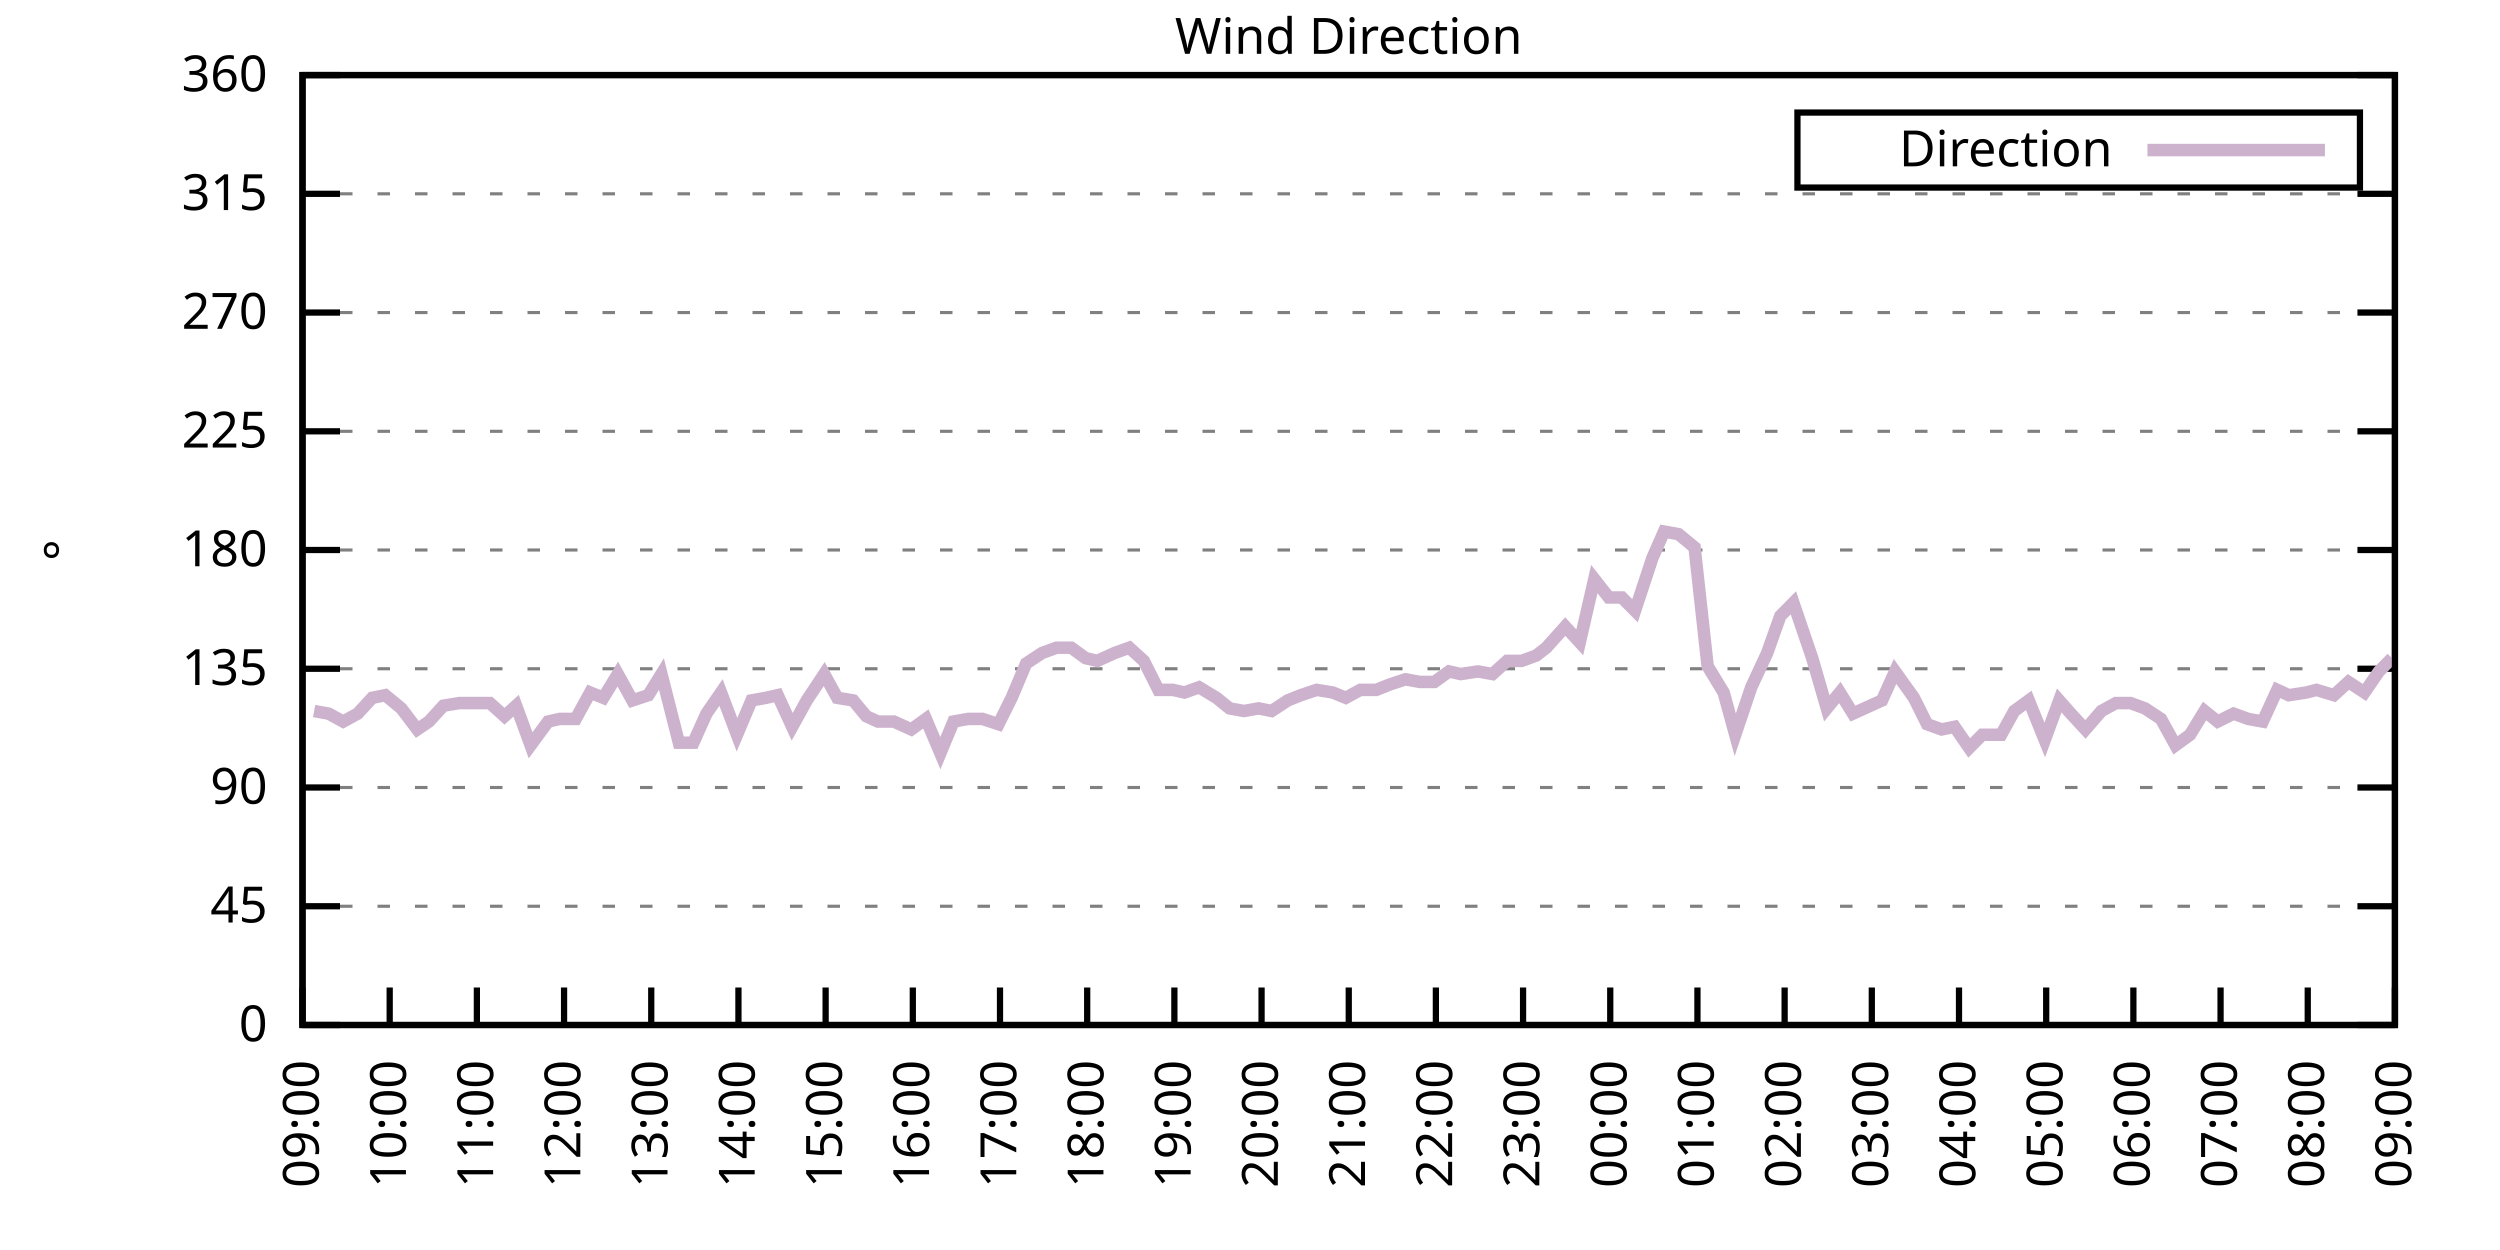
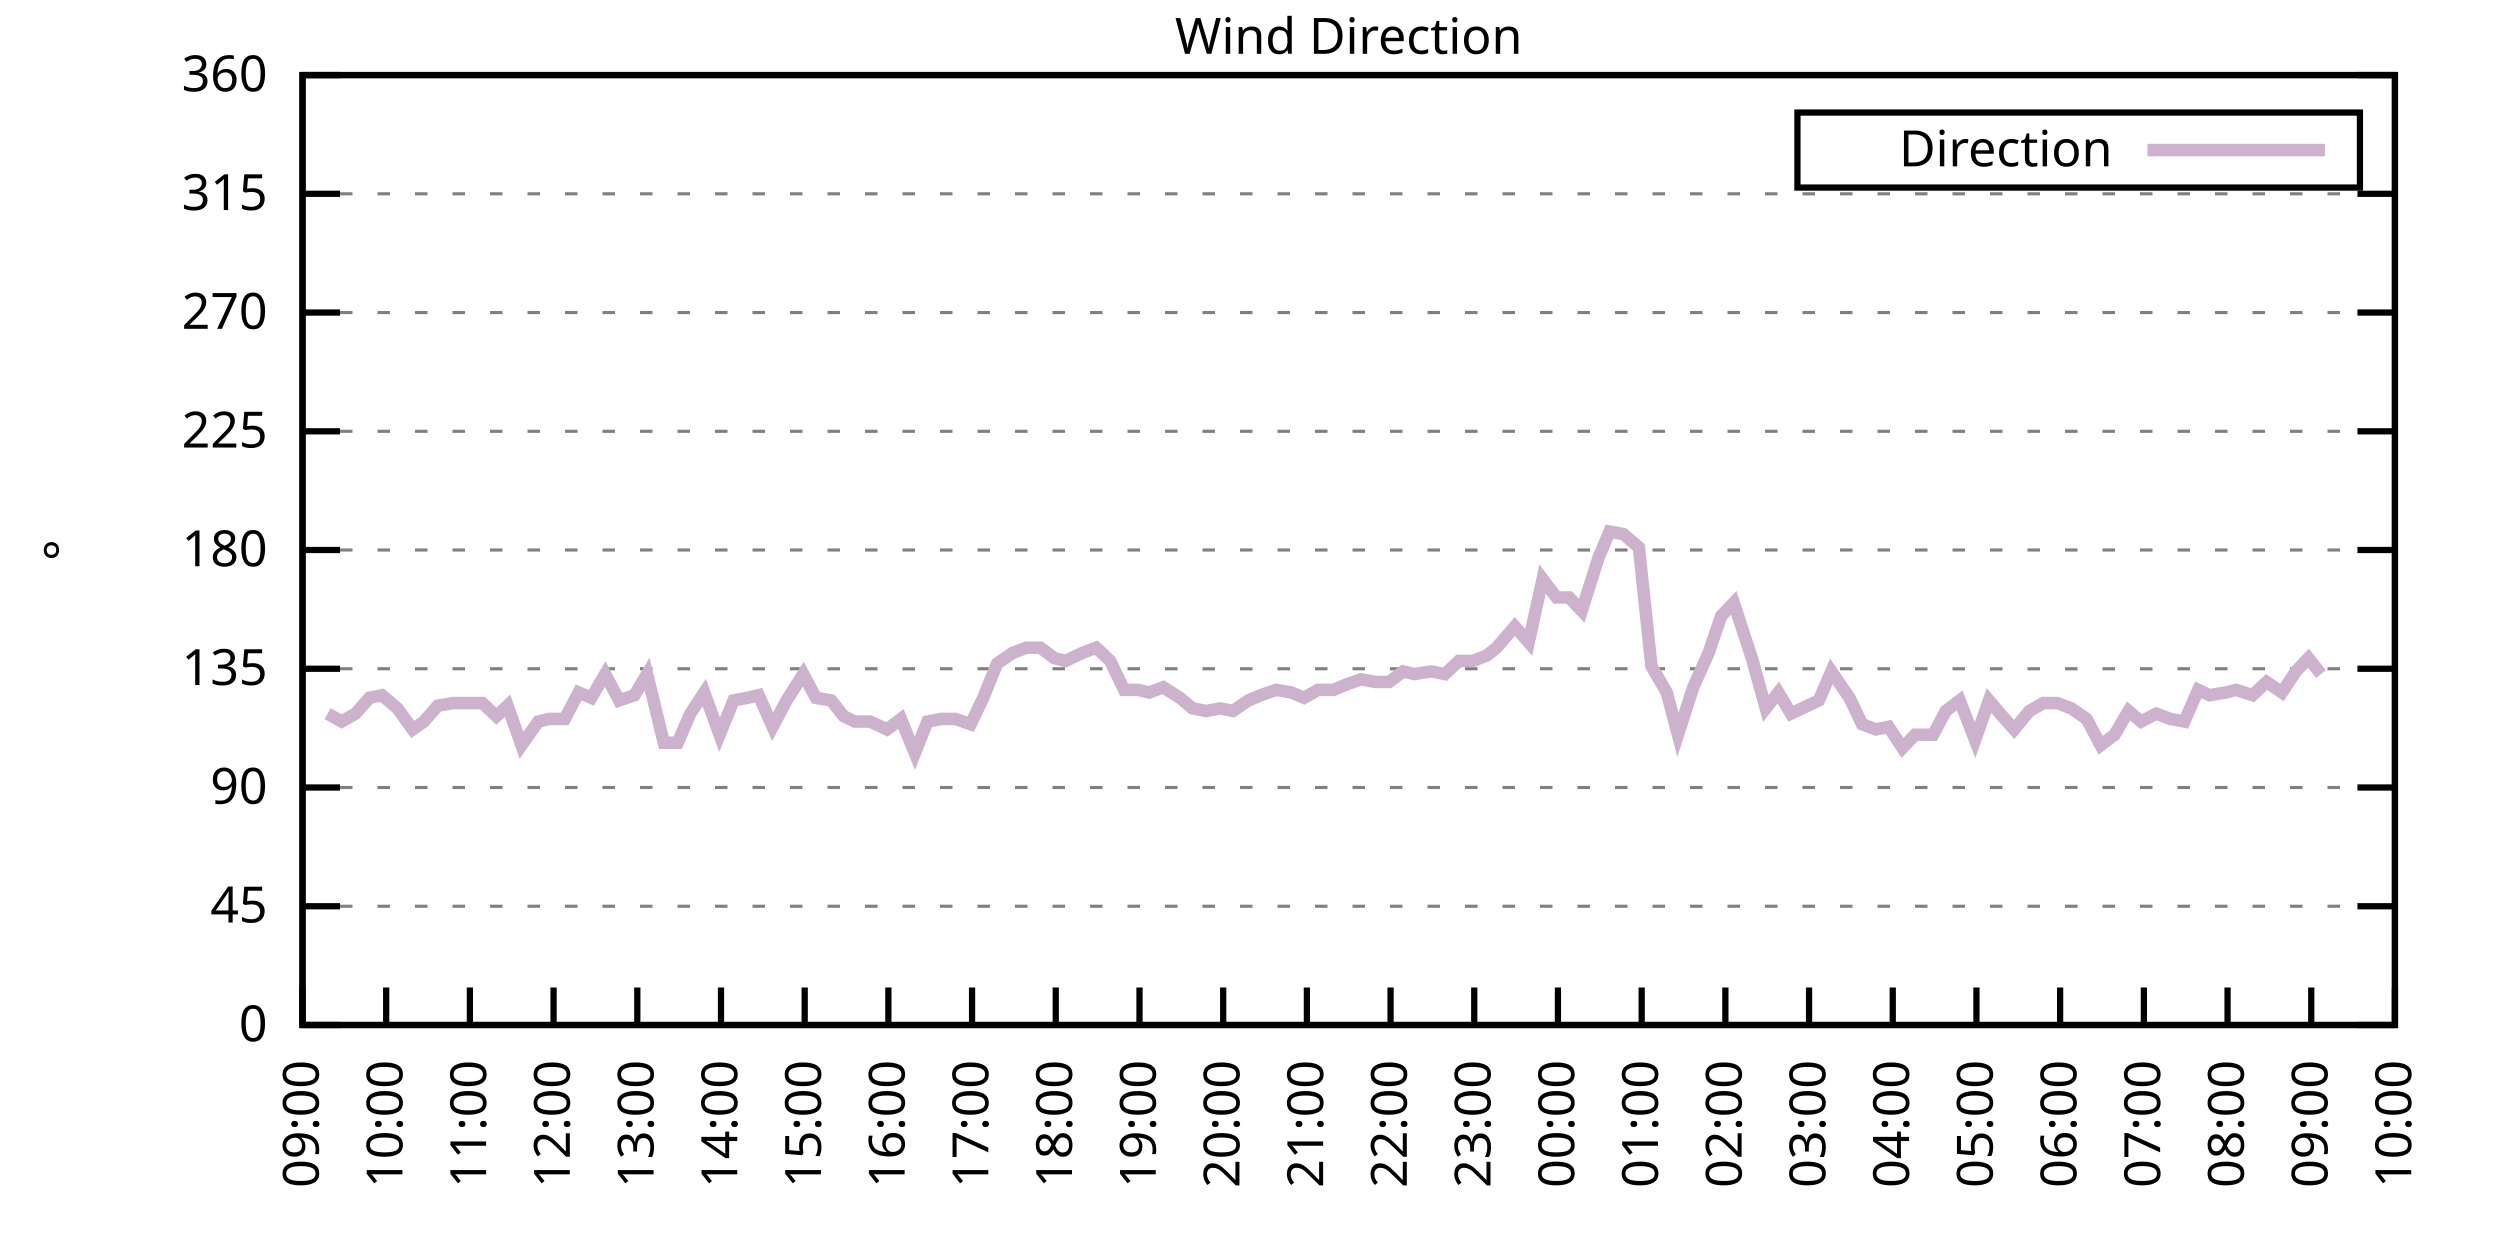
<svg xmlns="http://www.w3.org/2000/svg" xmlns:xlink="http://www.w3.org/1999/xlink" width="400" height="200" viewBox="0 0 400 200">
  <g id="gnuplot_canvas">
    <rect x="0" y="0" width="400" height="200" fill="none" />
    <defs>
      <circle id="gpDot" r="0.5" stroke-width="0.5" stroke="currentColor" />
      <path id="gpPt0" stroke-width="0.333" stroke="currentColor" d="M-1,0 h2 M0,-1 v2" />
      <path id="gpPt1" stroke-width="0.333" stroke="currentColor" d="M-1,-1 L1,1 M1,-1 L-1,1" />
      <path id="gpPt2" stroke-width="0.333" stroke="currentColor" d="M-1,0 L1,0 M0,-1 L0,1 M-1,-1 L1,1 M-1,1 L1,-1" />
      <rect id="gpPt3" stroke-width="0.333" stroke="currentColor" x="-1" y="-1" width="2" height="2" />
      <rect id="gpPt4" stroke-width="0.333" stroke="currentColor" fill="currentColor" x="-1" y="-1" width="2" height="2" />
      <circle id="gpPt5" stroke-width="0.333" stroke="currentColor" cx="0" cy="0" r="1" />
      <use xlink:href="#gpPt5" id="gpPt6" fill="currentColor" stroke="none" />
      <path id="gpPt7" stroke-width="0.333" stroke="currentColor" d="M0,-1.33 L-1.33,0.67 L1.33,0.67 z" />
      <use xlink:href="#gpPt7" id="gpPt8" fill="currentColor" stroke="none" />
      <use xlink:href="#gpPt7" id="gpPt9" stroke="currentColor" transform="rotate(180)" />
      <use xlink:href="#gpPt9" id="gpPt10" fill="currentColor" stroke="none" />
      <use xlink:href="#gpPt3" id="gpPt11" stroke="currentColor" transform="rotate(45)" />
      <use xlink:href="#gpPt11" id="gpPt12" fill="currentColor" stroke="none" />
      <path id="gpPt13" stroke-width="0.333" stroke="currentColor" d="M0,1.330 L1.265,0.411 L0.782,-1.067 L-0.782,-1.076 L-1.265,0.411 z" />
      <use xlink:href="#gpPt13" id="gpPt14" fill="currentColor" stroke="none" />
      <filter id="textbox" filterUnits="objectBoundingBox" x="0" y="0" height="1" width="1">
        <feFlood flood-color="white" flood-opacity="1" result="bgnd" />
        <feComposite in="SourceGraphic" in2="bgnd" operator="atop" />
      </filter>
      <filter id="greybox" filterUnits="objectBoundingBox" x="0" y="0" height="1" width="1">
        <feFlood flood-color="lightgrey" flood-opacity="1" result="grey" />
        <feComposite in="SourceGraphic" in2="grey" operator="atop" />
      </filter>
    </defs>
    <g fill="none" color="white" stroke="currentColor" stroke-width="1.00" stroke-linecap="butt" stroke-linejoin="miter">
</g>
    <g fill="none" color="black" stroke="currentColor" stroke-width="1.00" stroke-linecap="butt" stroke-linejoin="miter">
      <g stroke="none" shape-rendering="crispEdges">
        <polygon fill="rgb(255, 255, 255)" points="48.40,164.00 383.18,164.00 383.18,12.02 48.40,12.02 " />
      </g>
    </g>
    <g fill="none" color="black" stroke="currentColor" stroke-width="1.00" stroke-linecap="butt" stroke-linejoin="miter">
</g>
    <g fill="none" color="black" stroke="black" stroke-width="0.50" stroke-linecap="butt" stroke-linejoin="miter">
</g>
    <g fill="none" color="gray" stroke="currentColor" stroke-width="0.50" stroke-linecap="butt" stroke-linejoin="miter">
      <path stroke="gray" stroke-dasharray="2,4" class="gridline" d="M48.40,164.00 L383.19,164.00  " />
    </g>
    <g fill="none" color="gray" stroke="gray" stroke-width="1.00" stroke-linecap="butt" stroke-linejoin="miter">
</g>
    <g fill="none" color="black" stroke="currentColor" stroke-width="1.00" stroke-linecap="butt" stroke-linejoin="miter">
      <path stroke="black" d="M48.40,164.00 L54.40,164.00 M383.19,164.00 L377.19,164.00  " />
      <g transform="translate(42.80,166.60)" stroke="none" fill="black" font-family="Sans" font-size="8.00" text-anchor="end">
        <text>
          <tspan font-family="Sans"> 0</tspan>
        </text>
      </g>
    </g>
    <g fill="none" color="black" stroke="currentColor" stroke-width="1.00" stroke-linecap="butt" stroke-linejoin="miter">
</g>
    <g fill="none" color="black" stroke="black" stroke-width="0.50" stroke-linecap="butt" stroke-linejoin="miter">
</g>
    <g fill="none" color="gray" stroke="currentColor" stroke-width="0.50" stroke-linecap="butt" stroke-linejoin="miter">
      <path stroke="gray" stroke-dasharray="2,4" class="gridline" d="M48.40,145.00 L383.19,145.00  " />
    </g>
    <g fill="none" color="gray" stroke="gray" stroke-width="1.00" stroke-linecap="butt" stroke-linejoin="miter">
</g>
    <g fill="none" color="black" stroke="currentColor" stroke-width="1.00" stroke-linecap="butt" stroke-linejoin="miter">
      <path stroke="black" d="M48.40,145.00 L54.40,145.00 M383.19,145.00 L377.19,145.00  " />
      <g transform="translate(42.80,147.60)" stroke="none" fill="black" font-family="Sans" font-size="8.00" text-anchor="end">
        <text>
          <tspan font-family="Sans"> 45</tspan>
        </text>
      </g>
    </g>
    <g fill="none" color="black" stroke="currentColor" stroke-width="1.00" stroke-linecap="butt" stroke-linejoin="miter">
</g>
    <g fill="none" color="black" stroke="black" stroke-width="0.50" stroke-linecap="butt" stroke-linejoin="miter">
</g>
    <g fill="none" color="gray" stroke="currentColor" stroke-width="0.50" stroke-linecap="butt" stroke-linejoin="miter">
      <path stroke="gray" stroke-dasharray="2,4" class="gridline" d="M48.40,126.00 L383.19,126.00  " />
    </g>
    <g fill="none" color="gray" stroke="gray" stroke-width="1.00" stroke-linecap="butt" stroke-linejoin="miter">
</g>
    <g fill="none" color="black" stroke="currentColor" stroke-width="1.00" stroke-linecap="butt" stroke-linejoin="miter">
      <path stroke="black" d="M48.40,126.00 L54.40,126.00 M383.19,126.00 L377.19,126.00  " />
      <g transform="translate(42.80,128.60)" stroke="none" fill="black" font-family="Sans" font-size="8.00" text-anchor="end">
        <text>
          <tspan font-family="Sans"> 90</tspan>
        </text>
      </g>
    </g>
    <g fill="none" color="black" stroke="currentColor" stroke-width="1.00" stroke-linecap="butt" stroke-linejoin="miter">
</g>
    <g fill="none" color="black" stroke="black" stroke-width="0.50" stroke-linecap="butt" stroke-linejoin="miter">
</g>
    <g fill="none" color="gray" stroke="currentColor" stroke-width="0.50" stroke-linecap="butt" stroke-linejoin="miter">
      <path stroke="gray" stroke-dasharray="2,4" class="gridline" d="M48.40,107.00 L383.19,107.00  " />
    </g>
    <g fill="none" color="gray" stroke="gray" stroke-width="1.00" stroke-linecap="butt" stroke-linejoin="miter">
</g>
    <g fill="none" color="black" stroke="currentColor" stroke-width="1.00" stroke-linecap="butt" stroke-linejoin="miter">
      <path stroke="black" d="M48.40,107.00 L54.40,107.00 M383.19,107.00 L377.19,107.00  " />
      <g transform="translate(42.80,109.60)" stroke="none" fill="black" font-family="Sans" font-size="8.00" text-anchor="end">
        <text>
          <tspan font-family="Sans"> 135</tspan>
        </text>
      </g>
    </g>
    <g fill="none" color="black" stroke="currentColor" stroke-width="1.00" stroke-linecap="butt" stroke-linejoin="miter">
</g>
    <g fill="none" color="black" stroke="black" stroke-width="0.50" stroke-linecap="butt" stroke-linejoin="miter">
</g>
    <g fill="none" color="gray" stroke="currentColor" stroke-width="0.50" stroke-linecap="butt" stroke-linejoin="miter">
      <path stroke="gray" stroke-dasharray="2,4" class="gridline" d="M48.40,88.00 L383.19,88.00  " />
    </g>
    <g fill="none" color="gray" stroke="gray" stroke-width="1.00" stroke-linecap="butt" stroke-linejoin="miter">
</g>
    <g fill="none" color="black" stroke="currentColor" stroke-width="1.00" stroke-linecap="butt" stroke-linejoin="miter">
      <path stroke="black" d="M48.40,88.00 L54.40,88.00 M383.19,88.00 L377.19,88.00  " />
      <g transform="translate(42.80,90.60)" stroke="none" fill="black" font-family="Sans" font-size="8.00" text-anchor="end">
        <text>
          <tspan font-family="Sans"> 180</tspan>
        </text>
      </g>
    </g>
    <g fill="none" color="black" stroke="currentColor" stroke-width="1.00" stroke-linecap="butt" stroke-linejoin="miter">
</g>
    <g fill="none" color="black" stroke="black" stroke-width="0.50" stroke-linecap="butt" stroke-linejoin="miter">
</g>
    <g fill="none" color="gray" stroke="currentColor" stroke-width="0.50" stroke-linecap="butt" stroke-linejoin="miter">
      <path stroke="gray" stroke-dasharray="2,4" class="gridline" d="M48.40,69.01 L383.19,69.01  " />
    </g>
    <g fill="none" color="gray" stroke="gray" stroke-width="1.00" stroke-linecap="butt" stroke-linejoin="miter">
</g>
    <g fill="none" color="black" stroke="currentColor" stroke-width="1.00" stroke-linecap="butt" stroke-linejoin="miter">
      <path stroke="black" d="M48.40,69.01 L54.40,69.01 M383.19,69.01 L377.19,69.01  " />
      <g transform="translate(42.80,71.61)" stroke="none" fill="black" font-family="Sans" font-size="8.00" text-anchor="end">
        <text>
          <tspan font-family="Sans"> 225</tspan>
        </text>
      </g>
    </g>
    <g fill="none" color="black" stroke="currentColor" stroke-width="1.00" stroke-linecap="butt" stroke-linejoin="miter">
</g>
    <g fill="none" color="black" stroke="black" stroke-width="0.50" stroke-linecap="butt" stroke-linejoin="miter">
</g>
    <g fill="none" color="gray" stroke="currentColor" stroke-width="0.50" stroke-linecap="butt" stroke-linejoin="miter">
      <path stroke="gray" stroke-dasharray="2,4" class="gridline" d="M48.40,50.01 L383.19,50.01  " />
    </g>
    <g fill="none" color="gray" stroke="gray" stroke-width="1.00" stroke-linecap="butt" stroke-linejoin="miter">
</g>
    <g fill="none" color="black" stroke="currentColor" stroke-width="1.00" stroke-linecap="butt" stroke-linejoin="miter">
      <path stroke="black" d="M48.40,50.01 L54.40,50.01 M383.19,50.01 L377.19,50.01  " />
      <g transform="translate(42.80,52.61)" stroke="none" fill="black" font-family="Sans" font-size="8.00" text-anchor="end">
        <text>
          <tspan font-family="Sans"> 270</tspan>
        </text>
      </g>
    </g>
    <g fill="none" color="black" stroke="currentColor" stroke-width="1.00" stroke-linecap="butt" stroke-linejoin="miter">
</g>
    <g fill="none" color="black" stroke="black" stroke-width="0.50" stroke-linecap="butt" stroke-linejoin="miter">
</g>
    <g fill="none" color="gray" stroke="currentColor" stroke-width="0.50" stroke-linecap="butt" stroke-linejoin="miter">
      <path stroke="gray" stroke-dasharray="2,4" class="gridline" d="M48.40,31.01 L383.19,31.01  " />
    </g>
    <g fill="none" color="gray" stroke="gray" stroke-width="1.00" stroke-linecap="butt" stroke-linejoin="miter">
</g>
    <g fill="none" color="black" stroke="currentColor" stroke-width="1.00" stroke-linecap="butt" stroke-linejoin="miter">
      <path stroke="black" d="M48.40,31.01 L54.40,31.01 M383.19,31.01 L377.19,31.01  " />
      <g transform="translate(42.80,33.61)" stroke="none" fill="black" font-family="Sans" font-size="8.00" text-anchor="end">
        <text>
          <tspan font-family="Sans"> 315</tspan>
        </text>
      </g>
    </g>
    <g fill="none" color="black" stroke="currentColor" stroke-width="1.00" stroke-linecap="butt" stroke-linejoin="miter">
</g>
    <g fill="none" color="black" stroke="black" stroke-width="0.50" stroke-linecap="butt" stroke-linejoin="miter">
</g>
    <g fill="none" color="gray" stroke="currentColor" stroke-width="0.50" stroke-linecap="butt" stroke-linejoin="miter">
      <path stroke="gray" stroke-dasharray="2,4" class="gridline" d="M48.40,12.01 L383.19,12.01  " />
    </g>
    <g fill="none" color="gray" stroke="gray" stroke-width="1.00" stroke-linecap="butt" stroke-linejoin="miter">
</g>
    <g fill="none" color="black" stroke="currentColor" stroke-width="1.00" stroke-linecap="butt" stroke-linejoin="miter">
      <path stroke="black" d="M48.40,12.01 L54.40,12.01 M383.19,12.01 L377.19,12.01  " />
      <g transform="translate(42.80,14.61)" stroke="none" fill="black" font-family="Sans" font-size="8.00" text-anchor="end">
        <text>
          <tspan font-family="Sans"> 360</tspan>
        </text>
      </g>
    </g>
    <g fill="none" color="black" stroke="currentColor" stroke-width="1.00" stroke-linecap="butt" stroke-linejoin="miter">
      <path stroke="black" d="M48.40,164.00 L48.40,158.00  " />
      <g transform="translate(51.00,169.60) rotate(270.00)" stroke="none" fill="black" font-family="Sans" font-size="8.00" text-anchor="end">
        <text>
          <tspan font-family="Sans">09:00</tspan>
        </text>
      </g>
    </g>
    <g fill="none" color="black" stroke="currentColor" stroke-width="1.00" stroke-linecap="butt" stroke-linejoin="miter">
-       <path stroke="black" d="M62.35,164.00 L62.35,158.00  " />
-       <g transform="translate(64.95,169.60) rotate(270.00)" stroke="none" fill="black" font-family="Sans" font-size="8.00" text-anchor="end">
+       <path stroke="black" d="M61.79,164.00 L61.79,158.00  " />
+       <g transform="translate(64.39,169.60) rotate(270.00)" stroke="none" fill="black" font-family="Sans" font-size="8.00" text-anchor="end">
        <text>
          <tspan font-family="Sans">10:00</tspan>
        </text>
      </g>
    </g>
    <g fill="none" color="black" stroke="currentColor" stroke-width="1.00" stroke-linecap="butt" stroke-linejoin="miter">
-       <path stroke="black" d="M76.30,164.00 L76.30,158.00  " />
-       <g transform="translate(78.90,169.60) rotate(270.00)" stroke="none" fill="black" font-family="Sans" font-size="8.00" text-anchor="end">
+       <path stroke="black" d="M75.18,164.00 L75.18,158.00  " />
+       <g transform="translate(77.78,169.60) rotate(270.00)" stroke="none" fill="black" font-family="Sans" font-size="8.00" text-anchor="end">
        <text>
          <tspan font-family="Sans">11:00</tspan>
        </text>
      </g>
    </g>
    <g fill="none" color="black" stroke="currentColor" stroke-width="1.00" stroke-linecap="butt" stroke-linejoin="miter">
-       <path stroke="black" d="M90.25,164.00 L90.25,158.00  " />
-       <g transform="translate(92.85,169.60) rotate(270.00)" stroke="none" fill="black" font-family="Sans" font-size="8.00" text-anchor="end">
+       <path stroke="black" d="M88.57,164.00 L88.57,158.00  " />
+       <g transform="translate(91.17,169.60) rotate(270.00)" stroke="none" fill="black" font-family="Sans" font-size="8.00" text-anchor="end">
        <text>
          <tspan font-family="Sans">12:00</tspan>
        </text>
      </g>
    </g>
    <g fill="none" color="black" stroke="currentColor" stroke-width="1.00" stroke-linecap="butt" stroke-linejoin="miter">
-       <path stroke="black" d="M104.20,164.00 L104.20,158.00  " />
-       <g transform="translate(106.80,169.60) rotate(270.00)" stroke="none" fill="black" font-family="Sans" font-size="8.00" text-anchor="end">
+       <path stroke="black" d="M101.97,164.00 L101.97,158.00  " />
+       <g transform="translate(104.57,169.60) rotate(270.00)" stroke="none" fill="black" font-family="Sans" font-size="8.00" text-anchor="end">
        <text>
          <tspan font-family="Sans">13:00</tspan>
        </text>
      </g>
    </g>
    <g fill="none" color="black" stroke="currentColor" stroke-width="1.00" stroke-linecap="butt" stroke-linejoin="miter">
-       <path stroke="black" d="M118.15,164.00 L118.15,158.00  " />
-       <g transform="translate(120.75,169.60) rotate(270.00)" stroke="none" fill="black" font-family="Sans" font-size="8.00" text-anchor="end">
+       <path stroke="black" d="M115.36,164.00 L115.36,158.00  " />
+       <g transform="translate(117.96,169.60) rotate(270.00)" stroke="none" fill="black" font-family="Sans" font-size="8.00" text-anchor="end">
        <text>
          <tspan font-family="Sans">14:00</tspan>
        </text>
      </g>
    </g>
    <g fill="none" color="black" stroke="currentColor" stroke-width="1.00" stroke-linecap="butt" stroke-linejoin="miter">
-       <path stroke="black" d="M132.10,164.00 L132.10,158.00  " />
-       <g transform="translate(134.70,169.60) rotate(270.00)" stroke="none" fill="black" font-family="Sans" font-size="8.00" text-anchor="end">
+       <path stroke="black" d="M128.75,164.00 L128.75,158.00  " />
+       <g transform="translate(131.35,169.60) rotate(270.00)" stroke="none" fill="black" font-family="Sans" font-size="8.00" text-anchor="end">
        <text>
          <tspan font-family="Sans">15:00</tspan>
        </text>
      </g>
    </g>
    <g fill="none" color="black" stroke="currentColor" stroke-width="1.00" stroke-linecap="butt" stroke-linejoin="miter">
-       <path stroke="black" d="M146.05,164.00 L146.05,158.00  " />
-       <g transform="translate(148.65,169.60) rotate(270.00)" stroke="none" fill="black" font-family="Sans" font-size="8.00" text-anchor="end">
+       <path stroke="black" d="M142.14,164.00 L142.14,158.00  " />
+       <g transform="translate(144.74,169.60) rotate(270.00)" stroke="none" fill="black" font-family="Sans" font-size="8.00" text-anchor="end">
        <text>
          <tspan font-family="Sans">16:00</tspan>
        </text>
      </g>
    </g>
    <g fill="none" color="black" stroke="currentColor" stroke-width="1.00" stroke-linecap="butt" stroke-linejoin="miter">
-       <path stroke="black" d="M160.00,164.00 L160.00,158.00  " />
-       <g transform="translate(162.60,169.60) rotate(270.00)" stroke="none" fill="black" font-family="Sans" font-size="8.00" text-anchor="end">
+       <path stroke="black" d="M155.53,164.00 L155.53,158.00  " />
+       <g transform="translate(158.13,169.60) rotate(270.00)" stroke="none" fill="black" font-family="Sans" font-size="8.00" text-anchor="end">
        <text>
          <tspan font-family="Sans">17:00</tspan>
        </text>
      </g>
    </g>
    <g fill="none" color="black" stroke="currentColor" stroke-width="1.00" stroke-linecap="butt" stroke-linejoin="miter">
-       <path stroke="black" d="M173.95,164.00 L173.95,158.00  " />
-       <g transform="translate(176.55,169.60) rotate(270.00)" stroke="none" fill="black" font-family="Sans" font-size="8.00" text-anchor="end">
+       <path stroke="black" d="M168.92,164.00 L168.92,158.00  " />
+       <g transform="translate(171.52,169.60) rotate(270.00)" stroke="none" fill="black" font-family="Sans" font-size="8.00" text-anchor="end">
        <text>
          <tspan font-family="Sans">18:00</tspan>
        </text>
      </g>
    </g>
    <g fill="none" color="black" stroke="currentColor" stroke-width="1.00" stroke-linecap="butt" stroke-linejoin="miter">
-       <path stroke="black" d="M187.90,164.00 L187.90,158.00  " />
-       <g transform="translate(190.50,169.60) rotate(270.00)" stroke="none" fill="black" font-family="Sans" font-size="8.00" text-anchor="end">
+       <path stroke="black" d="M182.32,164.00 L182.32,158.00  " />
+       <g transform="translate(184.92,169.60) rotate(270.00)" stroke="none" fill="black" font-family="Sans" font-size="8.00" text-anchor="end">
        <text>
          <tspan font-family="Sans">19:00</tspan>
        </text>
      </g>
    </g>
    <g fill="none" color="black" stroke="currentColor" stroke-width="1.00" stroke-linecap="butt" stroke-linejoin="miter">
-       <path stroke="black" d="M201.85,164.00 L201.85,158.00  " />
-       <g transform="translate(204.45,169.60) rotate(270.00)" stroke="none" fill="black" font-family="Sans" font-size="8.00" text-anchor="end">
+       <path stroke="black" d="M195.71,164.00 L195.71,158.00  " />
+       <g transform="translate(198.31,169.60) rotate(270.00)" stroke="none" fill="black" font-family="Sans" font-size="8.00" text-anchor="end">
        <text>
          <tspan font-family="Sans">20:00</tspan>
        </text>
      </g>
    </g>
    <g fill="none" color="black" stroke="currentColor" stroke-width="1.00" stroke-linecap="butt" stroke-linejoin="miter">
-       <path stroke="black" d="M215.80,164.00 L215.80,158.00  " />
-       <g transform="translate(218.40,169.60) rotate(270.00)" stroke="none" fill="black" font-family="Sans" font-size="8.00" text-anchor="end">
+       <path stroke="black" d="M209.10,164.00 L209.10,158.00  " />
+       <g transform="translate(211.70,169.60) rotate(270.00)" stroke="none" fill="black" font-family="Sans" font-size="8.00" text-anchor="end">
        <text>
          <tspan font-family="Sans">21:00</tspan>
        </text>
      </g>
    </g>
    <g fill="none" color="black" stroke="currentColor" stroke-width="1.00" stroke-linecap="butt" stroke-linejoin="miter">
-       <path stroke="black" d="M229.74,164.00 L229.74,158.00  " />
-       <g transform="translate(232.34,169.60) rotate(270.00)" stroke="none" fill="black" font-family="Sans" font-size="8.00" text-anchor="end">
+       <path stroke="black" d="M222.49,164.00 L222.49,158.00  " />
+       <g transform="translate(225.09,169.60) rotate(270.00)" stroke="none" fill="black" font-family="Sans" font-size="8.00" text-anchor="end">
        <text>
          <tspan font-family="Sans">22:00</tspan>
        </text>
      </g>
    </g>
    <g fill="none" color="black" stroke="currentColor" stroke-width="1.00" stroke-linecap="butt" stroke-linejoin="miter">
-       <path stroke="black" d="M243.69,164.00 L243.69,158.00  " />
-       <g transform="translate(246.29,169.60) rotate(270.00)" stroke="none" fill="black" font-family="Sans" font-size="8.00" text-anchor="end">
+       <path stroke="black" d="M235.88,164.00 L235.88,158.00  " />
+       <g transform="translate(238.48,169.60) rotate(270.00)" stroke="none" fill="black" font-family="Sans" font-size="8.00" text-anchor="end">
        <text>
          <tspan font-family="Sans">23:00</tspan>
        </text>
      </g>
    </g>
    <g fill="none" color="black" stroke="currentColor" stroke-width="1.00" stroke-linecap="butt" stroke-linejoin="miter">
-       <path stroke="black" d="M257.64,164.00 L257.64,158.00  " />
-       <g transform="translate(260.24,169.60) rotate(270.00)" stroke="none" fill="black" font-family="Sans" font-size="8.00" text-anchor="end">
+       <path stroke="black" d="M249.27,164.00 L249.27,158.00  " />
+       <g transform="translate(251.87,169.60) rotate(270.00)" stroke="none" fill="black" font-family="Sans" font-size="8.00" text-anchor="end">
        <text>
          <tspan font-family="Sans">00:00</tspan>
        </text>
      </g>
    </g>
    <g fill="none" color="black" stroke="currentColor" stroke-width="1.00" stroke-linecap="butt" stroke-linejoin="miter">
-       <path stroke="black" d="M271.59,164.00 L271.59,158.00  " />
-       <g transform="translate(274.19,169.60) rotate(270.00)" stroke="none" fill="black" font-family="Sans" font-size="8.00" text-anchor="end">
+       <path stroke="black" d="M262.67,164.00 L262.67,158.00  " />
+       <g transform="translate(265.27,169.60) rotate(270.00)" stroke="none" fill="black" font-family="Sans" font-size="8.00" text-anchor="end">
        <text>
          <tspan font-family="Sans">01:00</tspan>
        </text>
      </g>
    </g>
    <g fill="none" color="black" stroke="currentColor" stroke-width="1.00" stroke-linecap="butt" stroke-linejoin="miter">
-       <path stroke="black" d="M285.54,164.00 L285.54,158.00  " />
-       <g transform="translate(288.14,169.60) rotate(270.00)" stroke="none" fill="black" font-family="Sans" font-size="8.00" text-anchor="end">
+       <path stroke="black" d="M276.06,164.00 L276.06,158.00  " />
+       <g transform="translate(278.66,169.60) rotate(270.00)" stroke="none" fill="black" font-family="Sans" font-size="8.00" text-anchor="end">
        <text>
          <tspan font-family="Sans">02:00</tspan>
        </text>
      </g>
    </g>
    <g fill="none" color="black" stroke="currentColor" stroke-width="1.00" stroke-linecap="butt" stroke-linejoin="miter">
-       <path stroke="black" d="M299.49,164.00 L299.49,158.00  " />
-       <g transform="translate(302.09,169.60) rotate(270.00)" stroke="none" fill="black" font-family="Sans" font-size="8.00" text-anchor="end">
+       <path stroke="black" d="M289.45,164.00 L289.45,158.00  " />
+       <g transform="translate(292.05,169.60) rotate(270.00)" stroke="none" fill="black" font-family="Sans" font-size="8.00" text-anchor="end">
        <text>
          <tspan font-family="Sans">03:00</tspan>
        </text>
      </g>
    </g>
    <g fill="none" color="black" stroke="currentColor" stroke-width="1.00" stroke-linecap="butt" stroke-linejoin="miter">
-       <path stroke="black" d="M313.44,164.00 L313.44,158.00  " />
-       <g transform="translate(316.04,169.60) rotate(270.00)" stroke="none" fill="black" font-family="Sans" font-size="8.00" text-anchor="end">
+       <path stroke="black" d="M302.84,164.00 L302.84,158.00  " />
+       <g transform="translate(305.44,169.60) rotate(270.00)" stroke="none" fill="black" font-family="Sans" font-size="8.00" text-anchor="end">
        <text>
          <tspan font-family="Sans">04:00</tspan>
        </text>
      </g>
    </g>
    <g fill="none" color="black" stroke="currentColor" stroke-width="1.00" stroke-linecap="butt" stroke-linejoin="miter">
-       <path stroke="black" d="M327.39,164.00 L327.39,158.00  " />
-       <g transform="translate(329.99,169.60) rotate(270.00)" stroke="none" fill="black" font-family="Sans" font-size="8.00" text-anchor="end">
+       <path stroke="black" d="M316.23,164.00 L316.23,158.00  " />
+       <g transform="translate(318.83,169.60) rotate(270.00)" stroke="none" fill="black" font-family="Sans" font-size="8.00" text-anchor="end">
        <text>
          <tspan font-family="Sans">05:00</tspan>
        </text>
      </g>
    </g>
    <g fill="none" color="black" stroke="currentColor" stroke-width="1.00" stroke-linecap="butt" stroke-linejoin="miter">
-       <path stroke="black" d="M341.34,164.00 L341.34,158.00  " />
-       <g transform="translate(343.94,169.60) rotate(270.00)" stroke="none" fill="black" font-family="Sans" font-size="8.00" text-anchor="end">
+       <path stroke="black" d="M329.62,164.00 L329.62,158.00  " />
+       <g transform="translate(332.22,169.60) rotate(270.00)" stroke="none" fill="black" font-family="Sans" font-size="8.00" text-anchor="end">
        <text>
          <tspan font-family="Sans">06:00</tspan>
        </text>
      </g>
    </g>
    <g fill="none" color="black" stroke="currentColor" stroke-width="1.00" stroke-linecap="butt" stroke-linejoin="miter">
-       <path stroke="black" d="M355.29,164.00 L355.29,158.00  " />
-       <g transform="translate(357.89,169.60) rotate(270.00)" stroke="none" fill="black" font-family="Sans" font-size="8.00" text-anchor="end">
+       <path stroke="black" d="M343.02,164.00 L343.02,158.00  " />
+       <g transform="translate(345.62,169.60) rotate(270.00)" stroke="none" fill="black" font-family="Sans" font-size="8.00" text-anchor="end">
        <text>
          <tspan font-family="Sans">07:00</tspan>
        </text>
      </g>
    </g>
    <g fill="none" color="black" stroke="currentColor" stroke-width="1.00" stroke-linecap="butt" stroke-linejoin="miter">
-       <path stroke="black" d="M369.24,164.00 L369.24,158.00  " />
-       <g transform="translate(371.84,169.60) rotate(270.00)" stroke="none" fill="black" font-family="Sans" font-size="8.00" text-anchor="end">
+       <path stroke="black" d="M356.41,164.00 L356.41,158.00  " />
+       <g transform="translate(359.01,169.60) rotate(270.00)" stroke="none" fill="black" font-family="Sans" font-size="8.00" text-anchor="end">
        <text>
          <tspan font-family="Sans">08:00</tspan>
+         </text>
+       </g>
+     </g>
+     <g fill="none" color="black" stroke="currentColor" stroke-width="1.00" stroke-linecap="butt" stroke-linejoin="miter">
+       <path stroke="black" d="M369.80,164.00 L369.80,158.00  " />
+       <g transform="translate(372.40,169.60) rotate(270.00)" stroke="none" fill="black" font-family="Sans" font-size="8.00" text-anchor="end">
+         <text>
+           <tspan font-family="Sans">09:00</tspan>
        </text>
      </g>
    </g>
    <g fill="none" color="black" stroke="currentColor" stroke-width="1.00" stroke-linecap="butt" stroke-linejoin="miter">
      <path stroke="black" d="M383.19,164.00 L383.19,158.00  " />
      <g transform="translate(385.79,169.60) rotate(270.00)" stroke="none" fill="black" font-family="Sans" font-size="8.00" text-anchor="end">
        <text>
-           <tspan font-family="Sans">09:00</tspan>
+           <tspan font-family="Sans">10:00</tspan>
        </text>
      </g>
    </g>
    <g fill="none" color="black" stroke="currentColor" stroke-width="1.00" stroke-linecap="butt" stroke-linejoin="miter">
</g>
    <g fill="none" color="black" stroke="currentColor" stroke-width="1.00" stroke-linecap="butt" stroke-linejoin="miter">
      <path stroke="black" d="M48.40,12.01 L48.40,164.00 L383.19,164.00 L383.19,12.01 L48.40,12.01 Z  " />
    </g>
    <g fill="none" color="black" stroke="currentColor" stroke-width="1.00" stroke-linecap="butt" stroke-linejoin="miter">
</g>
    <g fill="none" color="black" stroke="currentColor" stroke-width="1.00" stroke-linecap="butt" stroke-linejoin="miter">
      <path stroke="black" d="M287.59,30.01 L287.59,18.01 L377.59,18.01 L377.59,30.01 L287.59,30.01 Z  " />
    </g>
    <g id="Wind_direction_plot_1">
      <g fill="none" color="white" stroke="black" stroke-width="2.00" stroke-linecap="butt" stroke-linejoin="miter">
</g>
      <g fill="none" color="black" stroke="currentColor" stroke-width="2.00" stroke-linecap="butt" stroke-linejoin="miter">
        <g transform="translate(337.99,26.61)" stroke="none" fill="black" font-family="Sans" font-size="8.00" text-anchor="end">
          <text>
            <tspan font-family="Sans">Direction</tspan>
          </text>
        </g>
      </g>
      <g fill="none" color="black" stroke="currentColor" stroke-width="2.00" stroke-linecap="butt" stroke-linejoin="miter">
-         <path stroke="rgb(204, 178, 204)" d="M343.59,24.01 L371.99,24.01 M50.26,113.76 L52.58,114.18 L54.91,115.45 L57.23,114.18 L59.56,111.65 L61.65,111.23   L64.21,113.34 L66.77,116.71 L68.63,115.45 L70.95,112.91 L73.51,112.49 L75.60,112.49 L78.39,112.49 L80.72,114.60   L82.58,112.91 L84.90,119.25 L87.69,115.45 L89.55,115.03 L92.11,115.03 L94.43,110.80 L96.53,111.65 L98.85,107.85   L101.18,112.07 L103.73,111.23 L105.83,107.85 L108.62,118.83 L110.94,118.83 L113.03,114.18 L115.36,110.80 L117.92,117.56   L120.24,112.07 L122.57,111.65 L124.43,111.23 L126.75,116.29 L129.08,112.07 L131.87,107.85 L133.96,111.65 L136.51,112.07   L138.61,114.60 L140.47,115.45 L143.02,115.45 L145.81,116.71 L148.14,115.03 L150.46,120.51 L152.56,115.45 L154.88,115.03   L157.21,115.03 L159.76,115.87 L161.86,111.65 L164.18,106.16 L166.74,104.47 L169.06,103.63 L171.39,103.63 L173.71,105.31   L175.57,105.74 L178.36,104.47 L180.69,103.63 L183.01,105.74 L185.34,110.38 L187.66,110.38 L189.52,110.80 L191.85,109.96   L194.64,111.65 L196.73,113.34 L199.06,113.76 L201.38,113.34 L203.47,113.76 L206.03,112.07 L208.12,111.23 L210.68,110.38   L213.24,110.80 L215.33,111.65 L217.65,110.38 L220.21,110.38 L222.30,109.54 L224.86,108.69 L227.19,109.11 L229.51,109.11   L231.84,107.43 L233.70,107.85 L236.49,107.43 L238.81,107.85 L241.14,105.74 L243.46,105.74 L245.79,104.89 L247.41,103.63   L250.44,100.25 L252.76,102.78 L255.09,92.65 L257.41,95.60 L259.50,95.60 L261.60,97.72 L264.39,89.27 L266.25,85.05   L268.57,85.47 L271.13,87.58 L273.22,106.58 L275.78,110.80 L277.64,117.56 L280.20,109.96 L282.75,104.47 L284.85,98.56   L286.94,96.45 L289.96,105.31 L292.29,113.34 L294.38,110.80 L296.47,114.18 L299.26,112.91 L301.12,112.07 L303.21,107.43   L306.23,111.65 L308.33,115.87 L310.65,116.71 L312.74,116.29 L315.07,119.67 L317.16,117.56 L320.18,117.56 L322.28,113.76   L324.60,112.07 L327.16,118.40 L329.48,112.07 L331.34,114.18 L333.67,116.71 L336.23,113.76 L338.55,112.49 L340.88,112.49   L343.20,113.34 L345.76,115.03 L348.08,119.25 L350.41,117.56 L352.73,113.76 L354.83,115.45 L357.38,114.18 L359.71,115.03   L362.03,115.45 L364.36,110.38 L366.22,111.23 L369.01,110.80 L370.64,110.38 L373.43,111.23 L375.75,109.11 L378.31,110.80   L380.63,107.43 L382.73,105.31  " />
+         <path stroke="rgb(204, 178, 204)" d="M343.59,24.01 L371.99,24.01 M52.42,114.18 L54.65,115.45 L56.88,114.18 L59.11,111.65 L61.12,111.23 L63.58,113.34   L66.03,116.71 L67.82,115.45 L70.05,112.91 L72.50,112.49 L74.51,112.49 L77.19,112.49 L79.42,114.60 L81.21,112.91   L83.44,119.25 L86.12,115.45 L87.91,115.03 L90.36,115.03 L92.59,110.80 L94.60,111.65 L96.83,107.85 L99.06,112.07   L101.52,111.23 L103.53,107.85 L106.21,118.83 L108.44,118.83 L110.45,114.18 L112.68,110.80 L115.13,117.56 L117.37,112.07   L119.60,111.65 L121.38,111.23 L123.62,116.29 L125.85,112.07 L128.53,107.85 L130.54,111.65 L132.99,112.07 L135.00,114.60   L136.78,115.45 L139.24,115.45 L141.92,116.71 L144.15,115.03 L146.38,120.51 L148.39,115.45 L150.62,115.03 L152.85,115.03   L155.31,115.87 L157.32,111.65 L159.55,106.16 L162.01,104.47 L164.24,103.63 L166.47,103.63 L168.70,105.31 L170.49,105.74   L173.17,104.47 L175.40,103.63 L177.63,105.74 L179.86,110.38 L182.09,110.38 L183.88,110.80 L186.11,109.96 L188.79,111.65   L190.80,113.34 L193.03,113.76 L195.26,113.34 L197.27,113.76 L199.73,112.07 L201.73,111.23 L204.19,110.38 L206.64,110.80   L208.65,111.65 L210.88,110.38 L213.34,110.38 L215.35,109.54 L217.80,108.69 L220.04,109.11 L222.27,109.11 L224.50,107.43   L226.29,107.85 L228.96,107.43 L231.20,107.85 L233.43,105.74 L235.66,105.74 L237.89,104.89 L239.45,103.63 L242.36,100.25   L244.59,102.78 L246.82,92.65 L249.05,95.60 L251.06,95.60 L253.07,97.72 L255.75,89.27 L257.53,85.05 L259.76,85.47   L262.22,87.58 L264.23,106.58 L266.68,110.80 L268.47,117.56 L270.92,109.96 L273.38,104.47 L275.39,98.56 L277.40,96.45   L280.30,105.31 L282.53,113.34 L284.54,110.80 L286.55,114.18 L289.23,112.91 L291.01,112.07 L293.02,107.43 L295.92,111.65   L297.93,115.87 L300.16,116.71 L302.17,116.29 L304.40,119.67 L306.41,117.56 L309.31,117.56 L311.32,113.76 L313.55,112.07   L316.01,118.40 L318.24,112.07 L320.03,114.18 L322.26,116.71 L324.71,113.76 L326.95,112.49 L329.18,112.49 L331.41,113.34   L333.86,115.03 L336.10,119.25 L338.33,117.56 L340.56,113.76 L342.57,115.45 L345.02,114.18 L347.26,115.03 L349.49,115.45   L351.72,110.38 L353.51,111.23 L356.18,110.80 L357.75,110.38 L360.42,111.23 L362.66,109.11 L365.11,110.80 L367.34,107.43   L369.35,105.31 L371.36,107.85  " />
      </g>
    </g>
    <g fill="none" color="black" stroke="currentColor" stroke-width="2.00" stroke-linecap="butt" stroke-linejoin="miter">
</g>
    <g fill="none" color="black" stroke="black" stroke-width="1.00" stroke-linecap="butt" stroke-linejoin="miter">
</g>
    <g fill="none" color="black" stroke="currentColor" stroke-width="1.00" stroke-linecap="butt" stroke-linejoin="miter">
      <path stroke="black" d="M48.40,12.01 L48.40,164.00 L383.19,164.00 L383.19,12.01 L48.40,12.01 Z  " />
      <g transform="translate(12.80,88.01) rotate(270.00)" stroke="none" fill="black" font-family="Sans" font-size="8.00" text-anchor="middle">
        <text>
          <tspan font-family="Sans">°</tspan>
        </text>
      </g>
    </g>
    <g fill="none" color="black" stroke="currentColor" stroke-width="1.00" stroke-linecap="butt" stroke-linejoin="miter">
</g>
    <g fill="none" color="black" stroke="currentColor" stroke-width="1.00" stroke-linecap="butt" stroke-linejoin="miter">
      <g transform="translate(215.79,8.61)" stroke="none" fill="black" font-family="Sans" font-size="8.00" text-anchor="middle">
        <text>
          <tspan font-family="Sans">Wind Direction</tspan>
        </text>
      </g>
    </g>
    <g fill="none" color="black" stroke="currentColor" stroke-width="1.00" stroke-linecap="butt" stroke-linejoin="miter">
</g>
  </g>
</svg>
